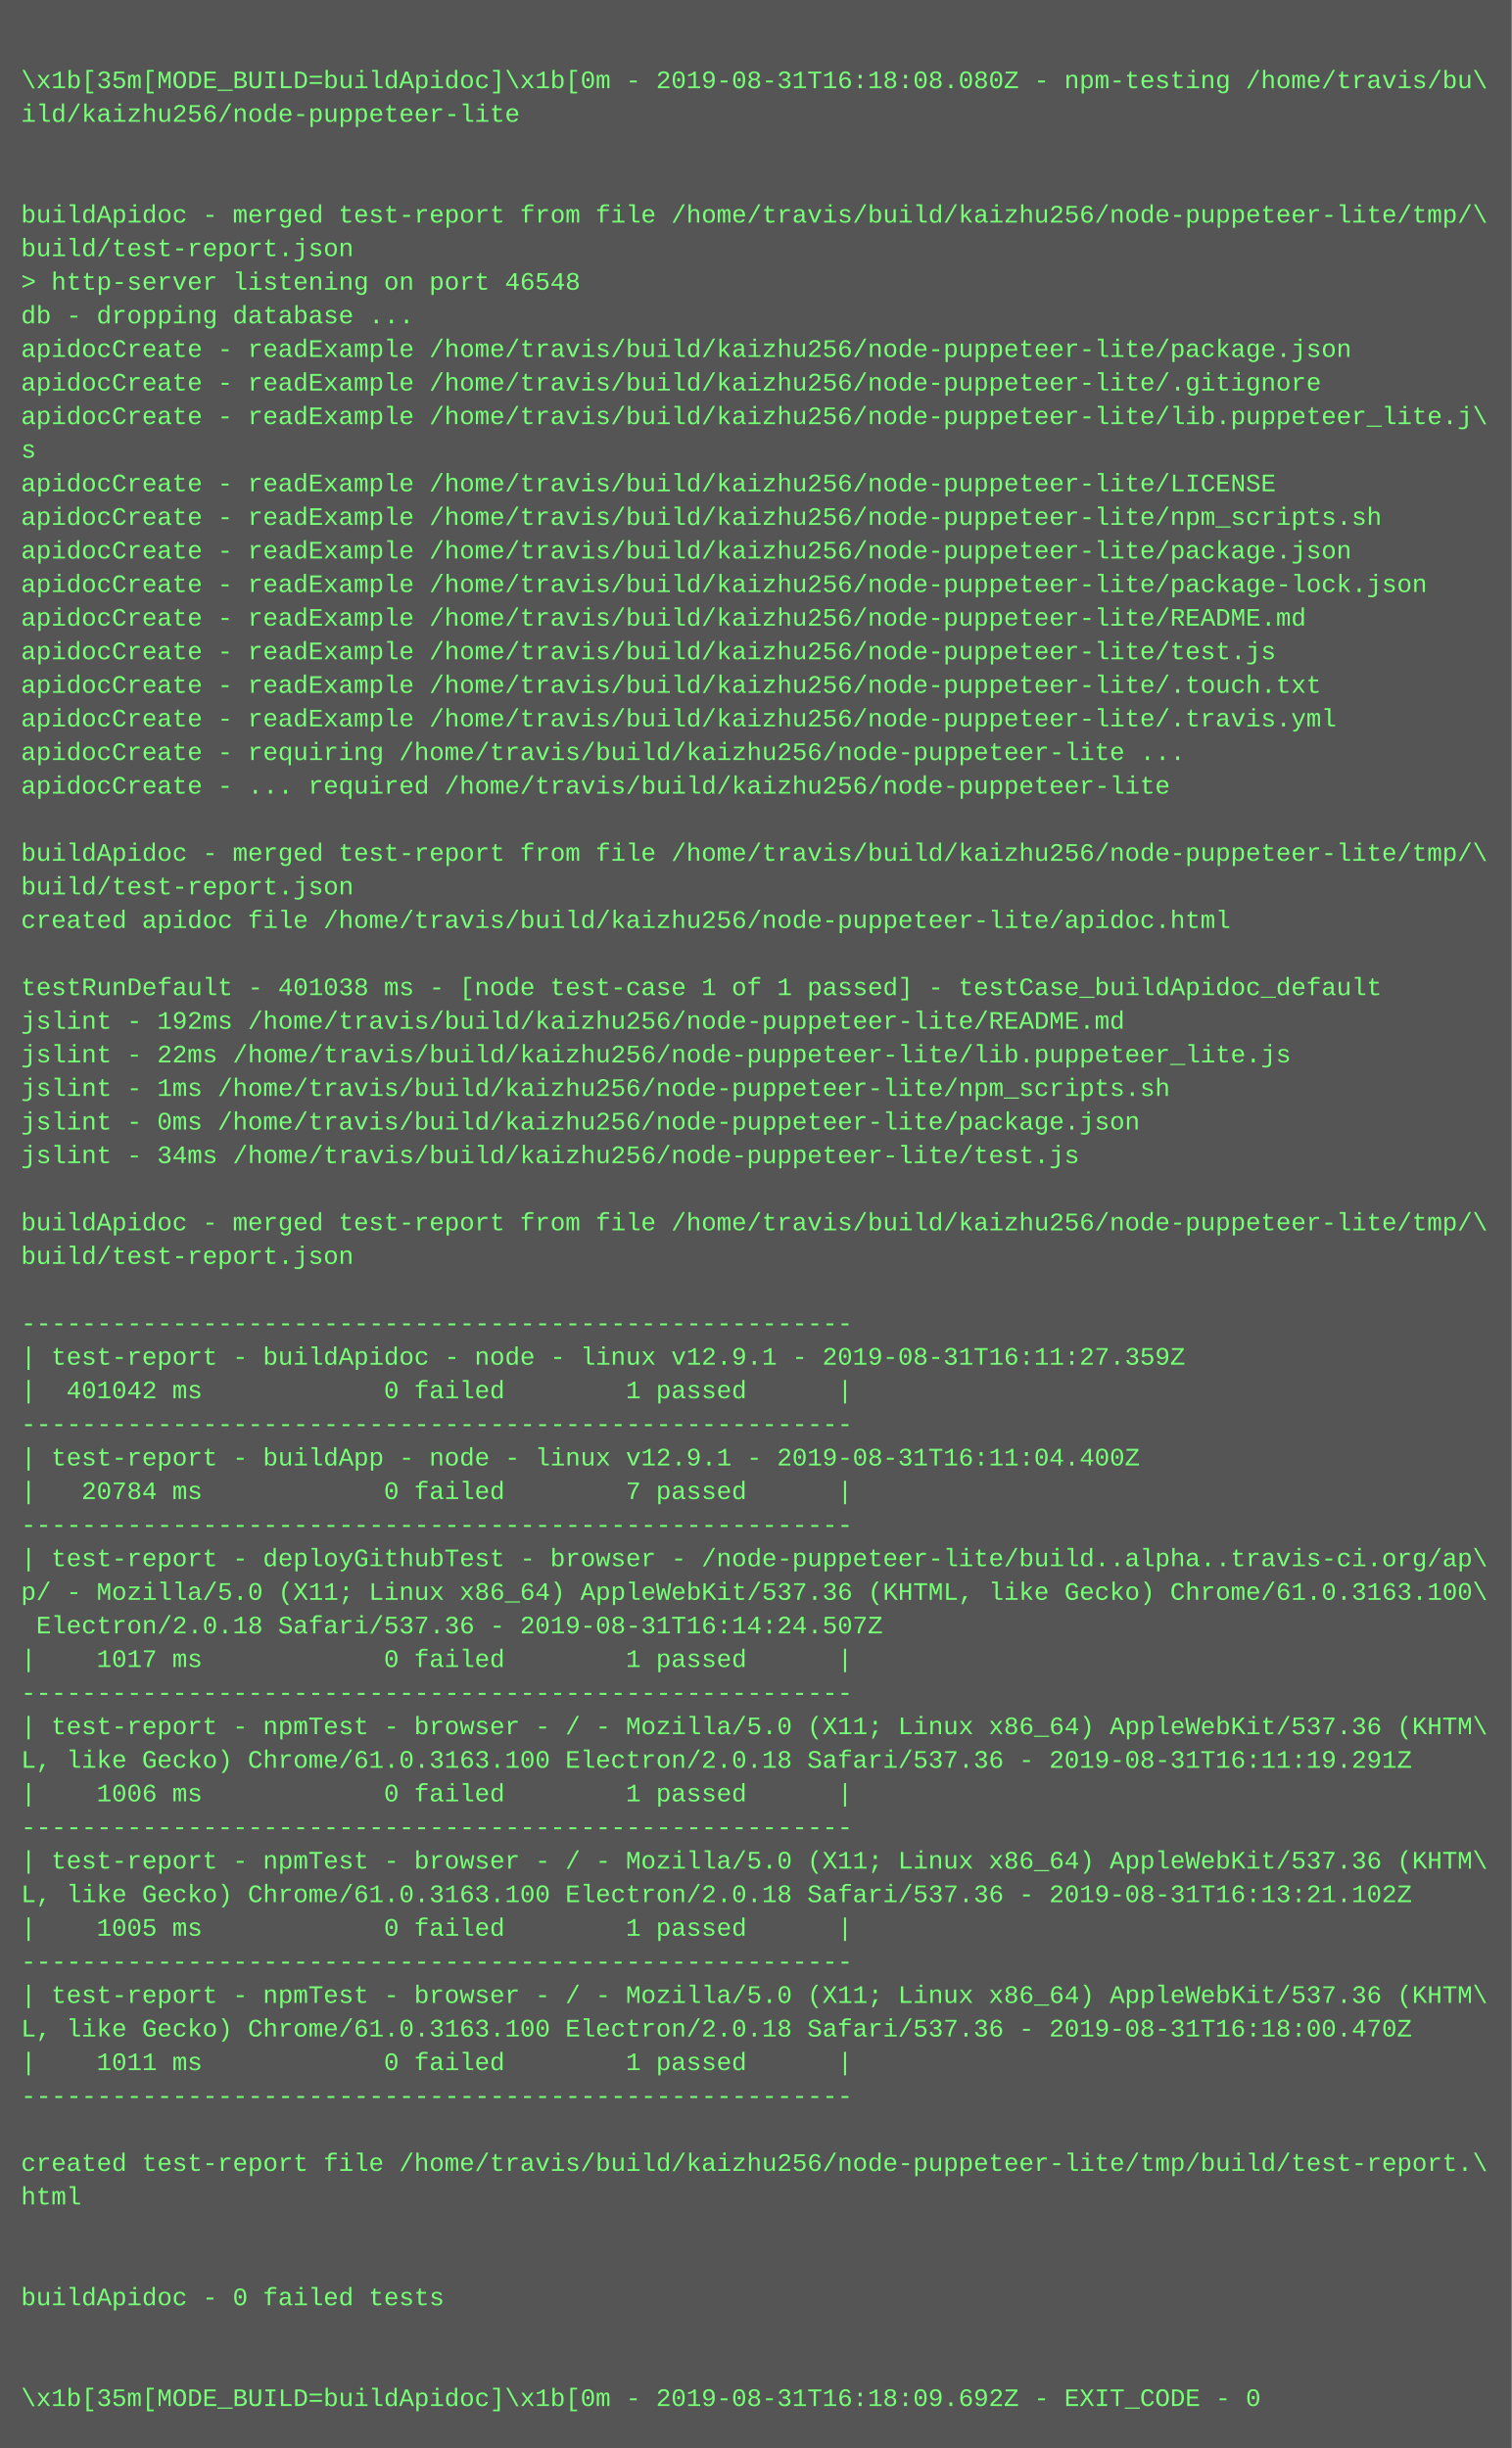
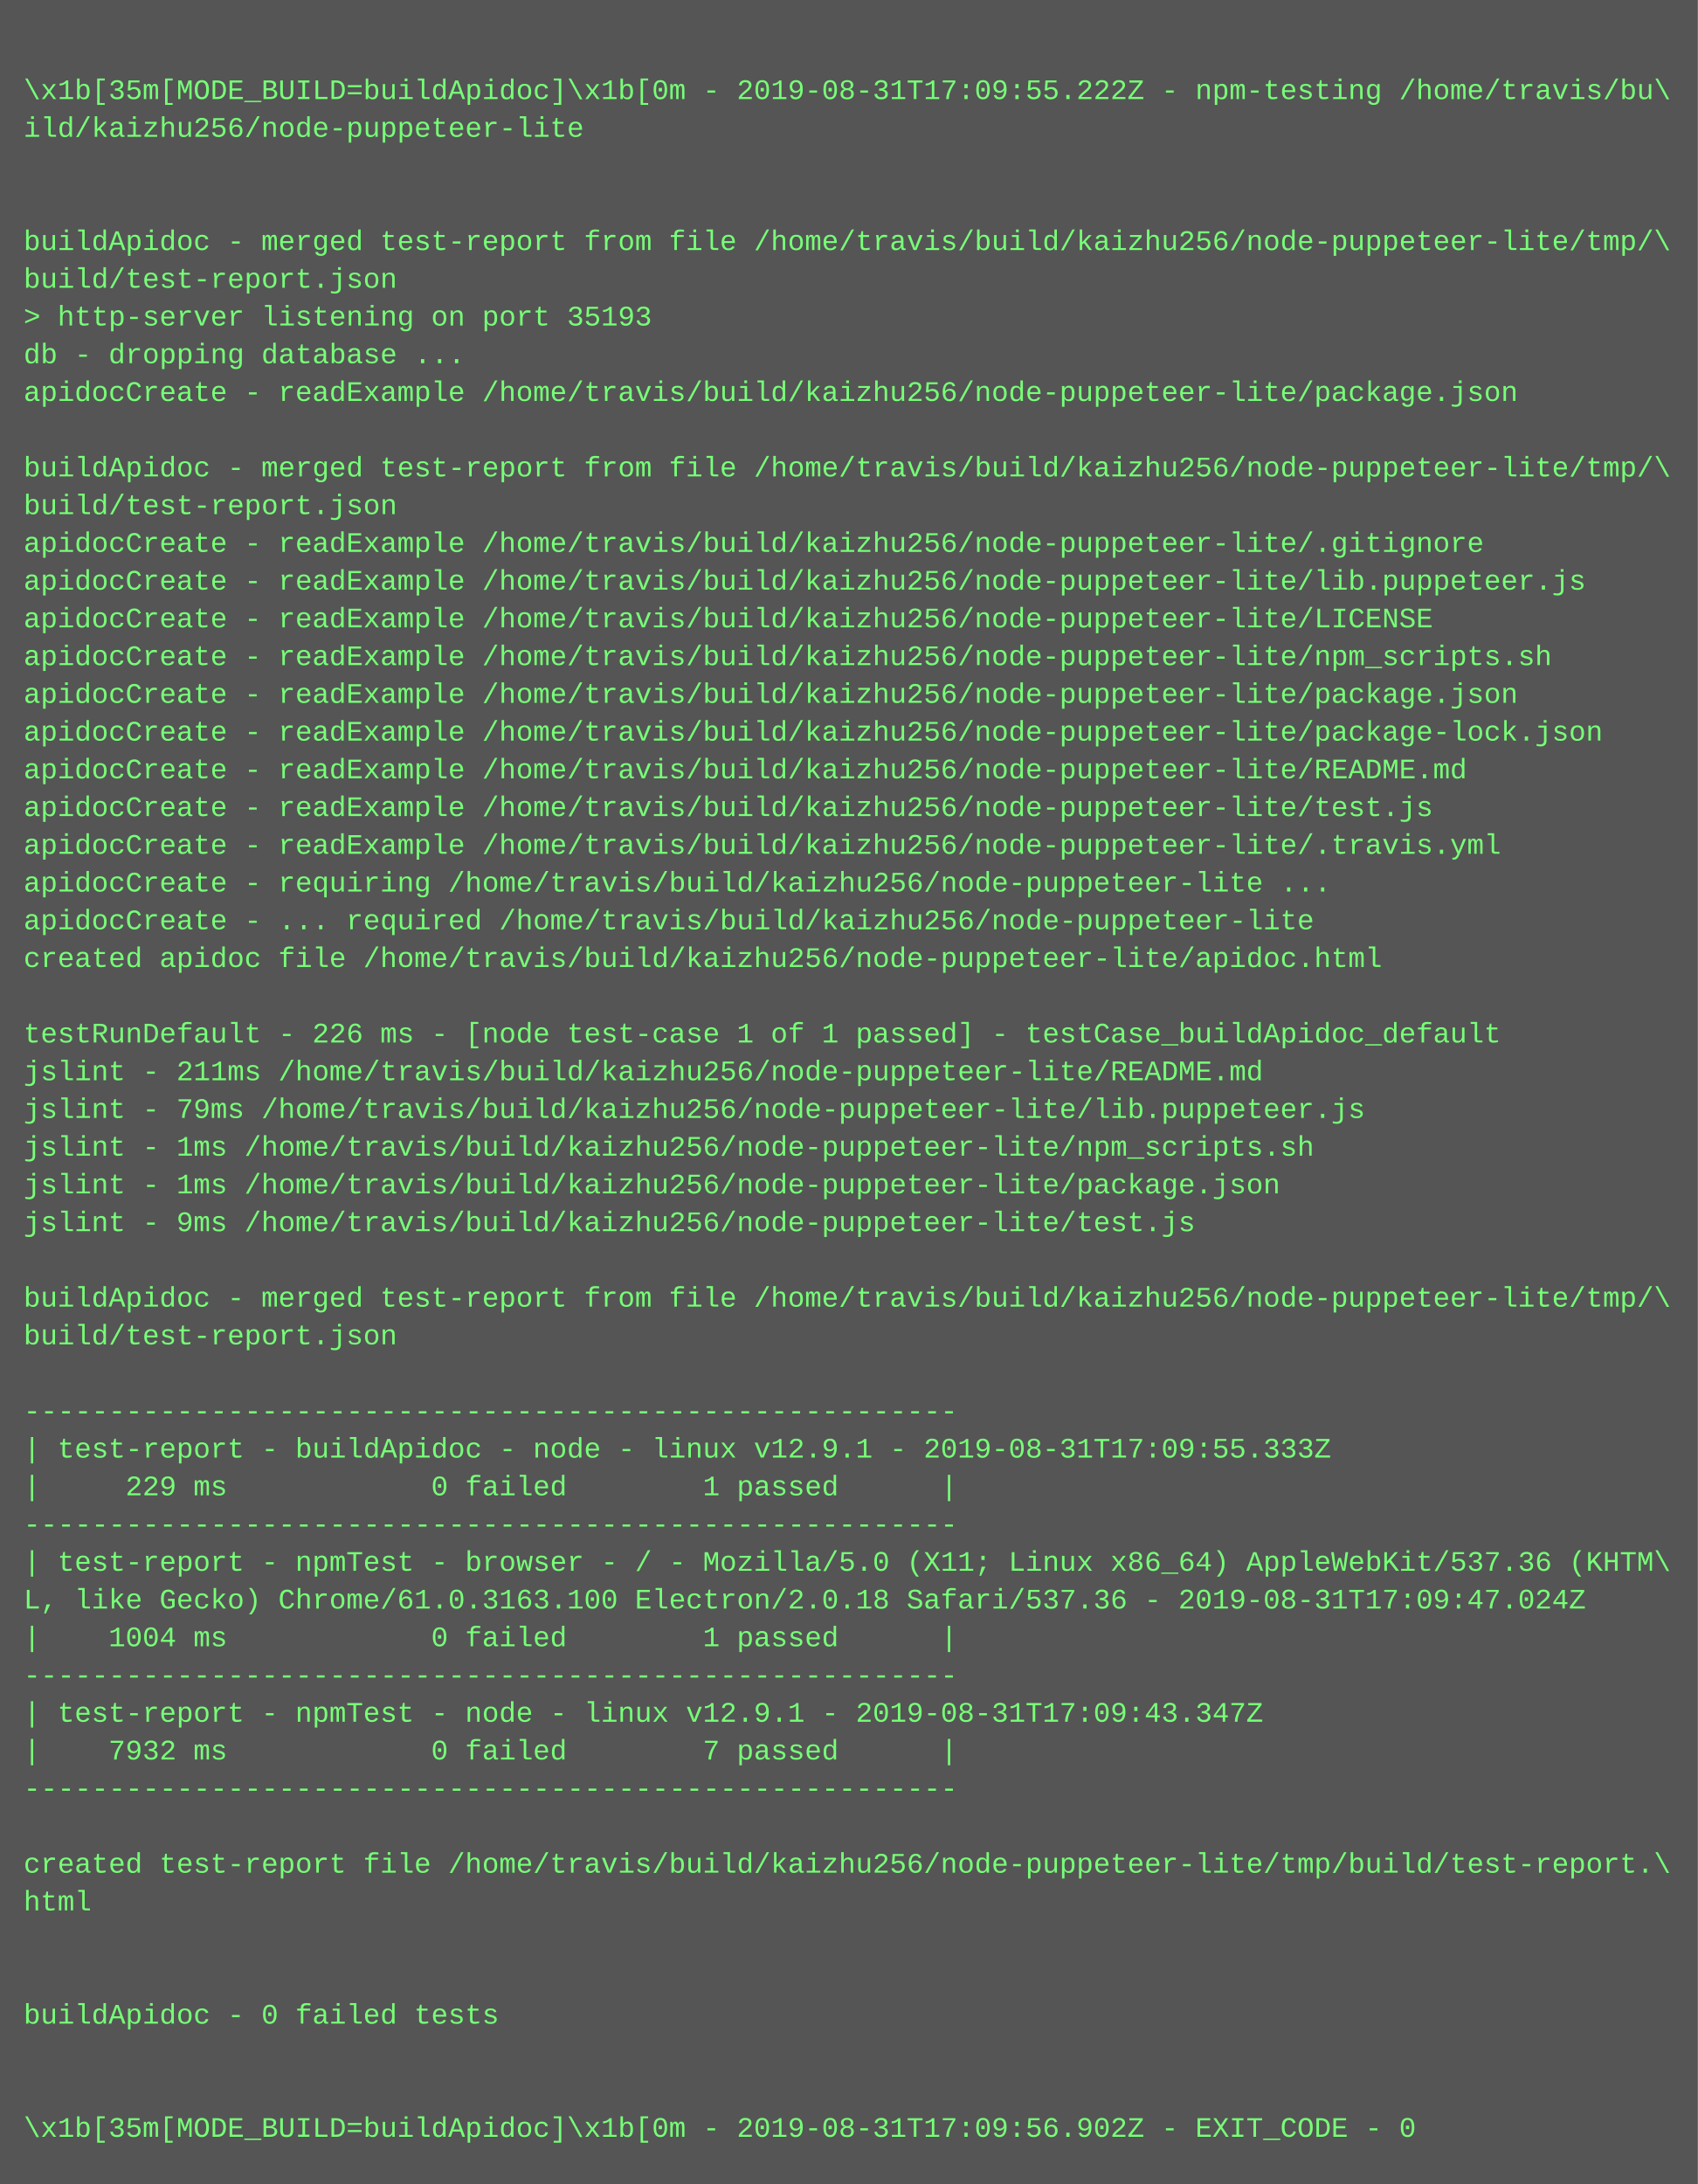
- <svg xmlns="http://www.w3.org/2000/svg" height="1166" width="720">
-   <rect height="1166" fill="#555" width="720" />
+ <svg xmlns="http://www.w3.org/2000/svg" height="926" width="720">
+   <rect height="926" fill="#555" width="720" />
  <text fill="#7f7" font-family="Courier New" font-size="12" xml:space="preserve">
    <tspan x="10" y="26" />
-     <tspan x="10" y="42">\x1b[35m[MODE_BUILD=buildApidoc]\x1b[0m - 2019-08-31T16:18:08.080Z - npm-testing /home/travis/bu\</tspan>
+     <tspan x="10" y="42">\x1b[35m[MODE_BUILD=buildApidoc]\x1b[0m - 2019-08-31T17:09:55.222Z - npm-testing /home/travis/bu\</tspan>
    <tspan x="10" y="58">ild/kaizhu256/node-puppeteer-lite</tspan>
    <tspan x="10" y="74" />
    <tspan x="10" y="90" />
    <tspan x="10" y="106">buildApidoc - merged test-report from file /home/travis/build/kaizhu256/node-puppeteer-lite/tmp/\</tspan>
    <tspan x="10" y="122">build/test-report.json</tspan>
-     <tspan x="10" y="138">&gt; http-server listening on port 46548</tspan>
+     <tspan x="10" y="138">&gt; http-server listening on port 35193</tspan>
    <tspan x="10" y="154">db - dropping database ...</tspan>
    <tspan x="10" y="170">apidocCreate - readExample /home/travis/build/kaizhu256/node-puppeteer-lite/package.json</tspan>
-     <tspan x="10" y="186">apidocCreate - readExample /home/travis/build/kaizhu256/node-puppeteer-lite/.gitignore</tspan>
-     <tspan x="10" y="202">apidocCreate - readExample /home/travis/build/kaizhu256/node-puppeteer-lite/lib.puppeteer_lite.j\</tspan>
-     <tspan x="10" y="218">s</tspan>
-     <tspan x="10" y="234">apidocCreate - readExample /home/travis/build/kaizhu256/node-puppeteer-lite/LICENSE</tspan>
-     <tspan x="10" y="250">apidocCreate - readExample /home/travis/build/kaizhu256/node-puppeteer-lite/npm_scripts.sh</tspan>
-     <tspan x="10" y="266">apidocCreate - readExample /home/travis/build/kaizhu256/node-puppeteer-lite/package.json</tspan>
-     <tspan x="10" y="282">apidocCreate - readExample /home/travis/build/kaizhu256/node-puppeteer-lite/package-lock.json</tspan>
-     <tspan x="10" y="298">apidocCreate - readExample /home/travis/build/kaizhu256/node-puppeteer-lite/README.md</tspan>
-     <tspan x="10" y="314">apidocCreate - readExample /home/travis/build/kaizhu256/node-puppeteer-lite/test.js</tspan>
-     <tspan x="10" y="330">apidocCreate - readExample /home/travis/build/kaizhu256/node-puppeteer-lite/.touch.txt</tspan>
-     <tspan x="10" y="346">apidocCreate - readExample /home/travis/build/kaizhu256/node-puppeteer-lite/.travis.yml</tspan>
-     <tspan x="10" y="362">apidocCreate - requiring /home/travis/build/kaizhu256/node-puppeteer-lite ...</tspan>
-     <tspan x="10" y="378">apidocCreate - ... required /home/travis/build/kaizhu256/node-puppeteer-lite</tspan>
-     <tspan x="10" y="394" />
-     <tspan x="10" y="410">buildApidoc - merged test-report from file /home/travis/build/kaizhu256/node-puppeteer-lite/tmp/\</tspan>
-     <tspan x="10" y="426">build/test-report.json</tspan>
-     <tspan x="10" y="442">created apidoc file /home/travis/build/kaizhu256/node-puppeteer-lite/apidoc.html</tspan>
-     <tspan x="10" y="458" />
-     <tspan x="10" y="474">testRunDefault - 401038 ms - [node test-case 1 of 1 passed] - testCase_buildApidoc_default</tspan>
-     <tspan x="10" y="490">jslint - 192ms /home/travis/build/kaizhu256/node-puppeteer-lite/README.md</tspan>
-     <tspan x="10" y="506">jslint - 22ms /home/travis/build/kaizhu256/node-puppeteer-lite/lib.puppeteer_lite.js</tspan>
-     <tspan x="10" y="522">jslint - 1ms /home/travis/build/kaizhu256/node-puppeteer-lite/npm_scripts.sh</tspan>
-     <tspan x="10" y="538">jslint - 0ms /home/travis/build/kaizhu256/node-puppeteer-lite/package.json</tspan>
-     <tspan x="10" y="554">jslint - 34ms /home/travis/build/kaizhu256/node-puppeteer-lite/test.js</tspan>
-     <tspan x="10" y="570" />
-     <tspan x="10" y="586">buildApidoc - merged test-report from file /home/travis/build/kaizhu256/node-puppeteer-lite/tmp/\</tspan>
-     <tspan x="10" y="602">build/test-report.json</tspan>
-     <tspan x="10" y="618" />
-     <tspan x="10" y="634">-------------------------------------------------------</tspan>
-     <tspan x="10" y="650">| test-report - buildApidoc - node - linux v12.9.1 - 2019-08-31T16:11:27.359Z</tspan>
-     <tspan x="10" y="666">|  401042 ms            0 failed        1 passed      |</tspan>
-     <tspan x="10" y="682">-------------------------------------------------------</tspan>
-     <tspan x="10" y="698">| test-report - buildApp - node - linux v12.9.1 - 2019-08-31T16:11:04.400Z</tspan>
-     <tspan x="10" y="714">|   20784 ms            0 failed        7 passed      |</tspan>
-     <tspan x="10" y="730">-------------------------------------------------------</tspan>
-     <tspan x="10" y="746">| test-report - deployGithubTest - browser - /node-puppeteer-lite/build..alpha..travis-ci.org/ap\</tspan>
-     <tspan x="10" y="762">p/ - Mozilla/5.0 (X11; Linux x86_64) AppleWebKit/537.36 (KHTML, like Gecko) Chrome/61.0.3163.100\</tspan>
-     <tspan x="10" y="778"> Electron/2.0.18 Safari/537.36 - 2019-08-31T16:14:24.507Z</tspan>
-     <tspan x="10" y="794">|    1017 ms            0 failed        1 passed      |</tspan>
-     <tspan x="10" y="810">-------------------------------------------------------</tspan>
-     <tspan x="10" y="826">| test-report - npmTest - browser - / - Mozilla/5.0 (X11; Linux x86_64) AppleWebKit/537.36 (KHTM\</tspan>
-     <tspan x="10" y="842">L, like Gecko) Chrome/61.0.3163.100 Electron/2.0.18 Safari/537.36 - 2019-08-31T16:11:19.291Z</tspan>
-     <tspan x="10" y="858">|    1006 ms            0 failed        1 passed      |</tspan>
-     <tspan x="10" y="874">-------------------------------------------------------</tspan>
-     <tspan x="10" y="890">| test-report - npmTest - browser - / - Mozilla/5.0 (X11; Linux x86_64) AppleWebKit/537.36 (KHTM\</tspan>
-     <tspan x="10" y="906">L, like Gecko) Chrome/61.0.3163.100 Electron/2.0.18 Safari/537.36 - 2019-08-31T16:13:21.102Z</tspan>
-     <tspan x="10" y="922">|    1005 ms            0 failed        1 passed      |</tspan>
-     <tspan x="10" y="938">-------------------------------------------------------</tspan>
-     <tspan x="10" y="954">| test-report - npmTest - browser - / - Mozilla/5.0 (X11; Linux x86_64) AppleWebKit/537.36 (KHTM\</tspan>
-     <tspan x="10" y="970">L, like Gecko) Chrome/61.0.3163.100 Electron/2.0.18 Safari/537.36 - 2019-08-31T16:18:00.470Z</tspan>
-     <tspan x="10" y="986">|    1011 ms            0 failed        1 passed      |</tspan>
-     <tspan x="10" y="1002">-------------------------------------------------------</tspan>
-     <tspan x="10" y="1018" />
-     <tspan x="10" y="1034">created test-report file /home/travis/build/kaizhu256/node-puppeteer-lite/tmp/build/test-report.\</tspan>
-     <tspan x="10" y="1050">html</tspan>
-     <tspan x="10" y="1066" />
-     <tspan x="10" y="1082" />
-     <tspan x="10" y="1098">buildApidoc - 0 failed tests</tspan>
-     <tspan x="10" y="1114" />
-     <tspan x="10" y="1130" />
-     <tspan x="10" y="1146">\x1b[35m[MODE_BUILD=buildApidoc]\x1b[0m - 2019-08-31T16:18:09.692Z - EXIT_CODE - 0</tspan>
+     <tspan x="10" y="186" />
+     <tspan x="10" y="202">buildApidoc - merged test-report from file /home/travis/build/kaizhu256/node-puppeteer-lite/tmp/\</tspan>
+     <tspan x="10" y="218">build/test-report.json</tspan>
+     <tspan x="10" y="234">apidocCreate - readExample /home/travis/build/kaizhu256/node-puppeteer-lite/.gitignore</tspan>
+     <tspan x="10" y="250">apidocCreate - readExample /home/travis/build/kaizhu256/node-puppeteer-lite/lib.puppeteer.js</tspan>
+     <tspan x="10" y="266">apidocCreate - readExample /home/travis/build/kaizhu256/node-puppeteer-lite/LICENSE</tspan>
+     <tspan x="10" y="282">apidocCreate - readExample /home/travis/build/kaizhu256/node-puppeteer-lite/npm_scripts.sh</tspan>
+     <tspan x="10" y="298">apidocCreate - readExample /home/travis/build/kaizhu256/node-puppeteer-lite/package.json</tspan>
+     <tspan x="10" y="314">apidocCreate - readExample /home/travis/build/kaizhu256/node-puppeteer-lite/package-lock.json</tspan>
+     <tspan x="10" y="330">apidocCreate - readExample /home/travis/build/kaizhu256/node-puppeteer-lite/README.md</tspan>
+     <tspan x="10" y="346">apidocCreate - readExample /home/travis/build/kaizhu256/node-puppeteer-lite/test.js</tspan>
+     <tspan x="10" y="362">apidocCreate - readExample /home/travis/build/kaizhu256/node-puppeteer-lite/.travis.yml</tspan>
+     <tspan x="10" y="378">apidocCreate - requiring /home/travis/build/kaizhu256/node-puppeteer-lite ...</tspan>
+     <tspan x="10" y="394">apidocCreate - ... required /home/travis/build/kaizhu256/node-puppeteer-lite</tspan>
+     <tspan x="10" y="410">created apidoc file /home/travis/build/kaizhu256/node-puppeteer-lite/apidoc.html</tspan>
+     <tspan x="10" y="426" />
+     <tspan x="10" y="442">testRunDefault - 226 ms - [node test-case 1 of 1 passed] - testCase_buildApidoc_default</tspan>
+     <tspan x="10" y="458">jslint - 211ms /home/travis/build/kaizhu256/node-puppeteer-lite/README.md</tspan>
+     <tspan x="10" y="474">jslint - 79ms /home/travis/build/kaizhu256/node-puppeteer-lite/lib.puppeteer.js</tspan>
+     <tspan x="10" y="490">jslint - 1ms /home/travis/build/kaizhu256/node-puppeteer-lite/npm_scripts.sh</tspan>
+     <tspan x="10" y="506">jslint - 1ms /home/travis/build/kaizhu256/node-puppeteer-lite/package.json</tspan>
+     <tspan x="10" y="522">jslint - 9ms /home/travis/build/kaizhu256/node-puppeteer-lite/test.js</tspan>
+     <tspan x="10" y="538" />
+     <tspan x="10" y="554">buildApidoc - merged test-report from file /home/travis/build/kaizhu256/node-puppeteer-lite/tmp/\</tspan>
+     <tspan x="10" y="570">build/test-report.json</tspan>
+     <tspan x="10" y="586" />
+     <tspan x="10" y="602">-------------------------------------------------------</tspan>
+     <tspan x="10" y="618">| test-report - buildApidoc - node - linux v12.9.1 - 2019-08-31T17:09:55.333Z</tspan>
+     <tspan x="10" y="634">|     229 ms            0 failed        1 passed      |</tspan>
+     <tspan x="10" y="650">-------------------------------------------------------</tspan>
+     <tspan x="10" y="666">| test-report - npmTest - browser - / - Mozilla/5.0 (X11; Linux x86_64) AppleWebKit/537.36 (KHTM\</tspan>
+     <tspan x="10" y="682">L, like Gecko) Chrome/61.0.3163.100 Electron/2.0.18 Safari/537.36 - 2019-08-31T17:09:47.024Z</tspan>
+     <tspan x="10" y="698">|    1004 ms            0 failed        1 passed      |</tspan>
+     <tspan x="10" y="714">-------------------------------------------------------</tspan>
+     <tspan x="10" y="730">| test-report - npmTest - node - linux v12.9.1 - 2019-08-31T17:09:43.347Z</tspan>
+     <tspan x="10" y="746">|    7932 ms            0 failed        7 passed      |</tspan>
+     <tspan x="10" y="762">-------------------------------------------------------</tspan>
+     <tspan x="10" y="778" />
+     <tspan x="10" y="794">created test-report file /home/travis/build/kaizhu256/node-puppeteer-lite/tmp/build/test-report.\</tspan>
+     <tspan x="10" y="810">html</tspan>
+     <tspan x="10" y="826" />
+     <tspan x="10" y="842" />
+     <tspan x="10" y="858">buildApidoc - 0 failed tests</tspan>
+     <tspan x="10" y="874" />
+     <tspan x="10" y="890" />
+     <tspan x="10" y="906">\x1b[35m[MODE_BUILD=buildApidoc]\x1b[0m - 2019-08-31T17:09:56.902Z - EXIT_CODE - 0</tspan>
  </text>
</svg>
